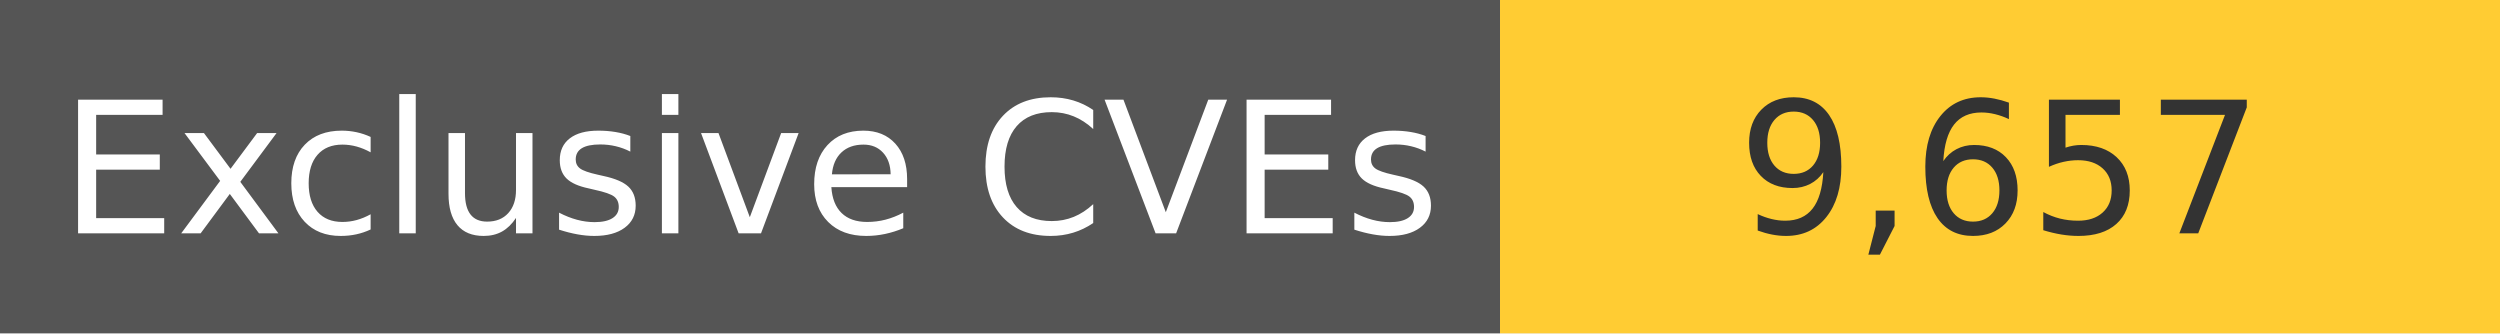
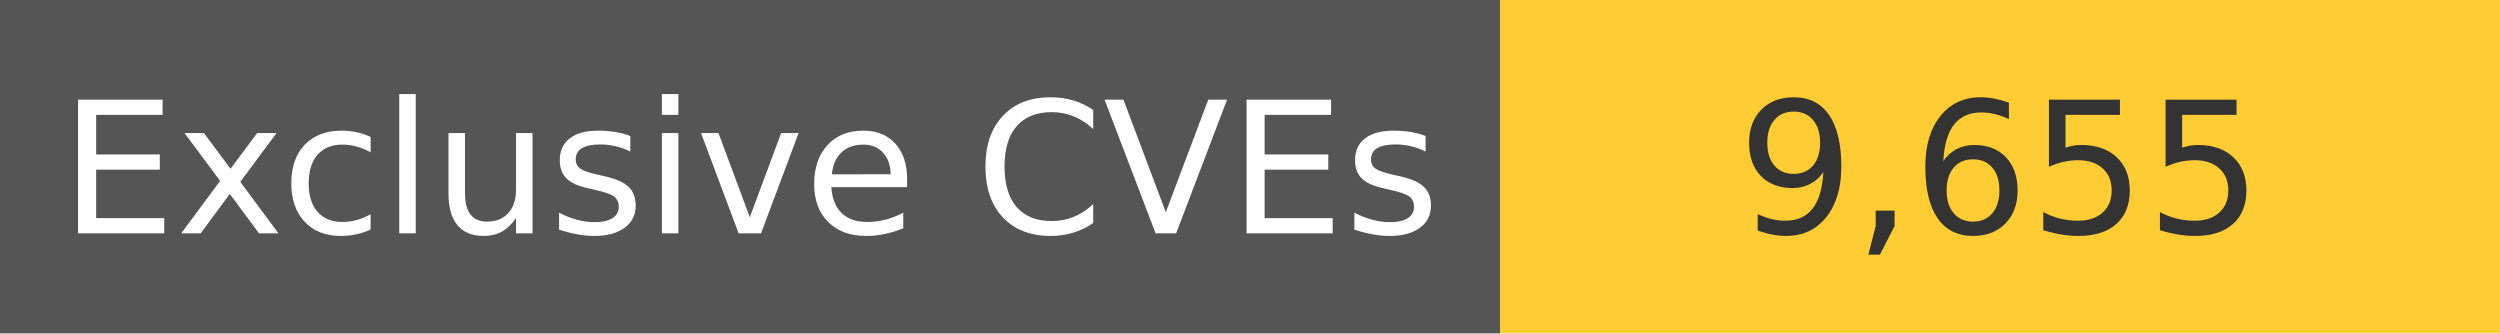
<svg xmlns="http://www.w3.org/2000/svg" width="150" height="20" role="img">
  <linearGradient id="s" x2="0" y2="100%">
    <stop offset="0" stop-color="#bbb" stop-opacity=".1" />
    <stop offset="1" stop-opacity=".1" />
  </linearGradient>
  <g>
    <rect width="90" height="20" fill="#555" />
    <rect x="90" width="267" height="20" fill="#ffcc33" />
  </g>
  <g fill="#fff" text-anchor="middle" font-family="Verdana,Geneva,DejaVu Sans,sans-serif" text-rendering="geometricPrecision" font-size="110">
    <text x="450" y="140" transform="scale(.1)" fill="#fff">
            Exclusive CVEs
        </text>
    <text x="1200" y="140" transform="scale(.1)" fill="#333">
-             9,657
+             9,655
        </text>
  </g>
</svg>
